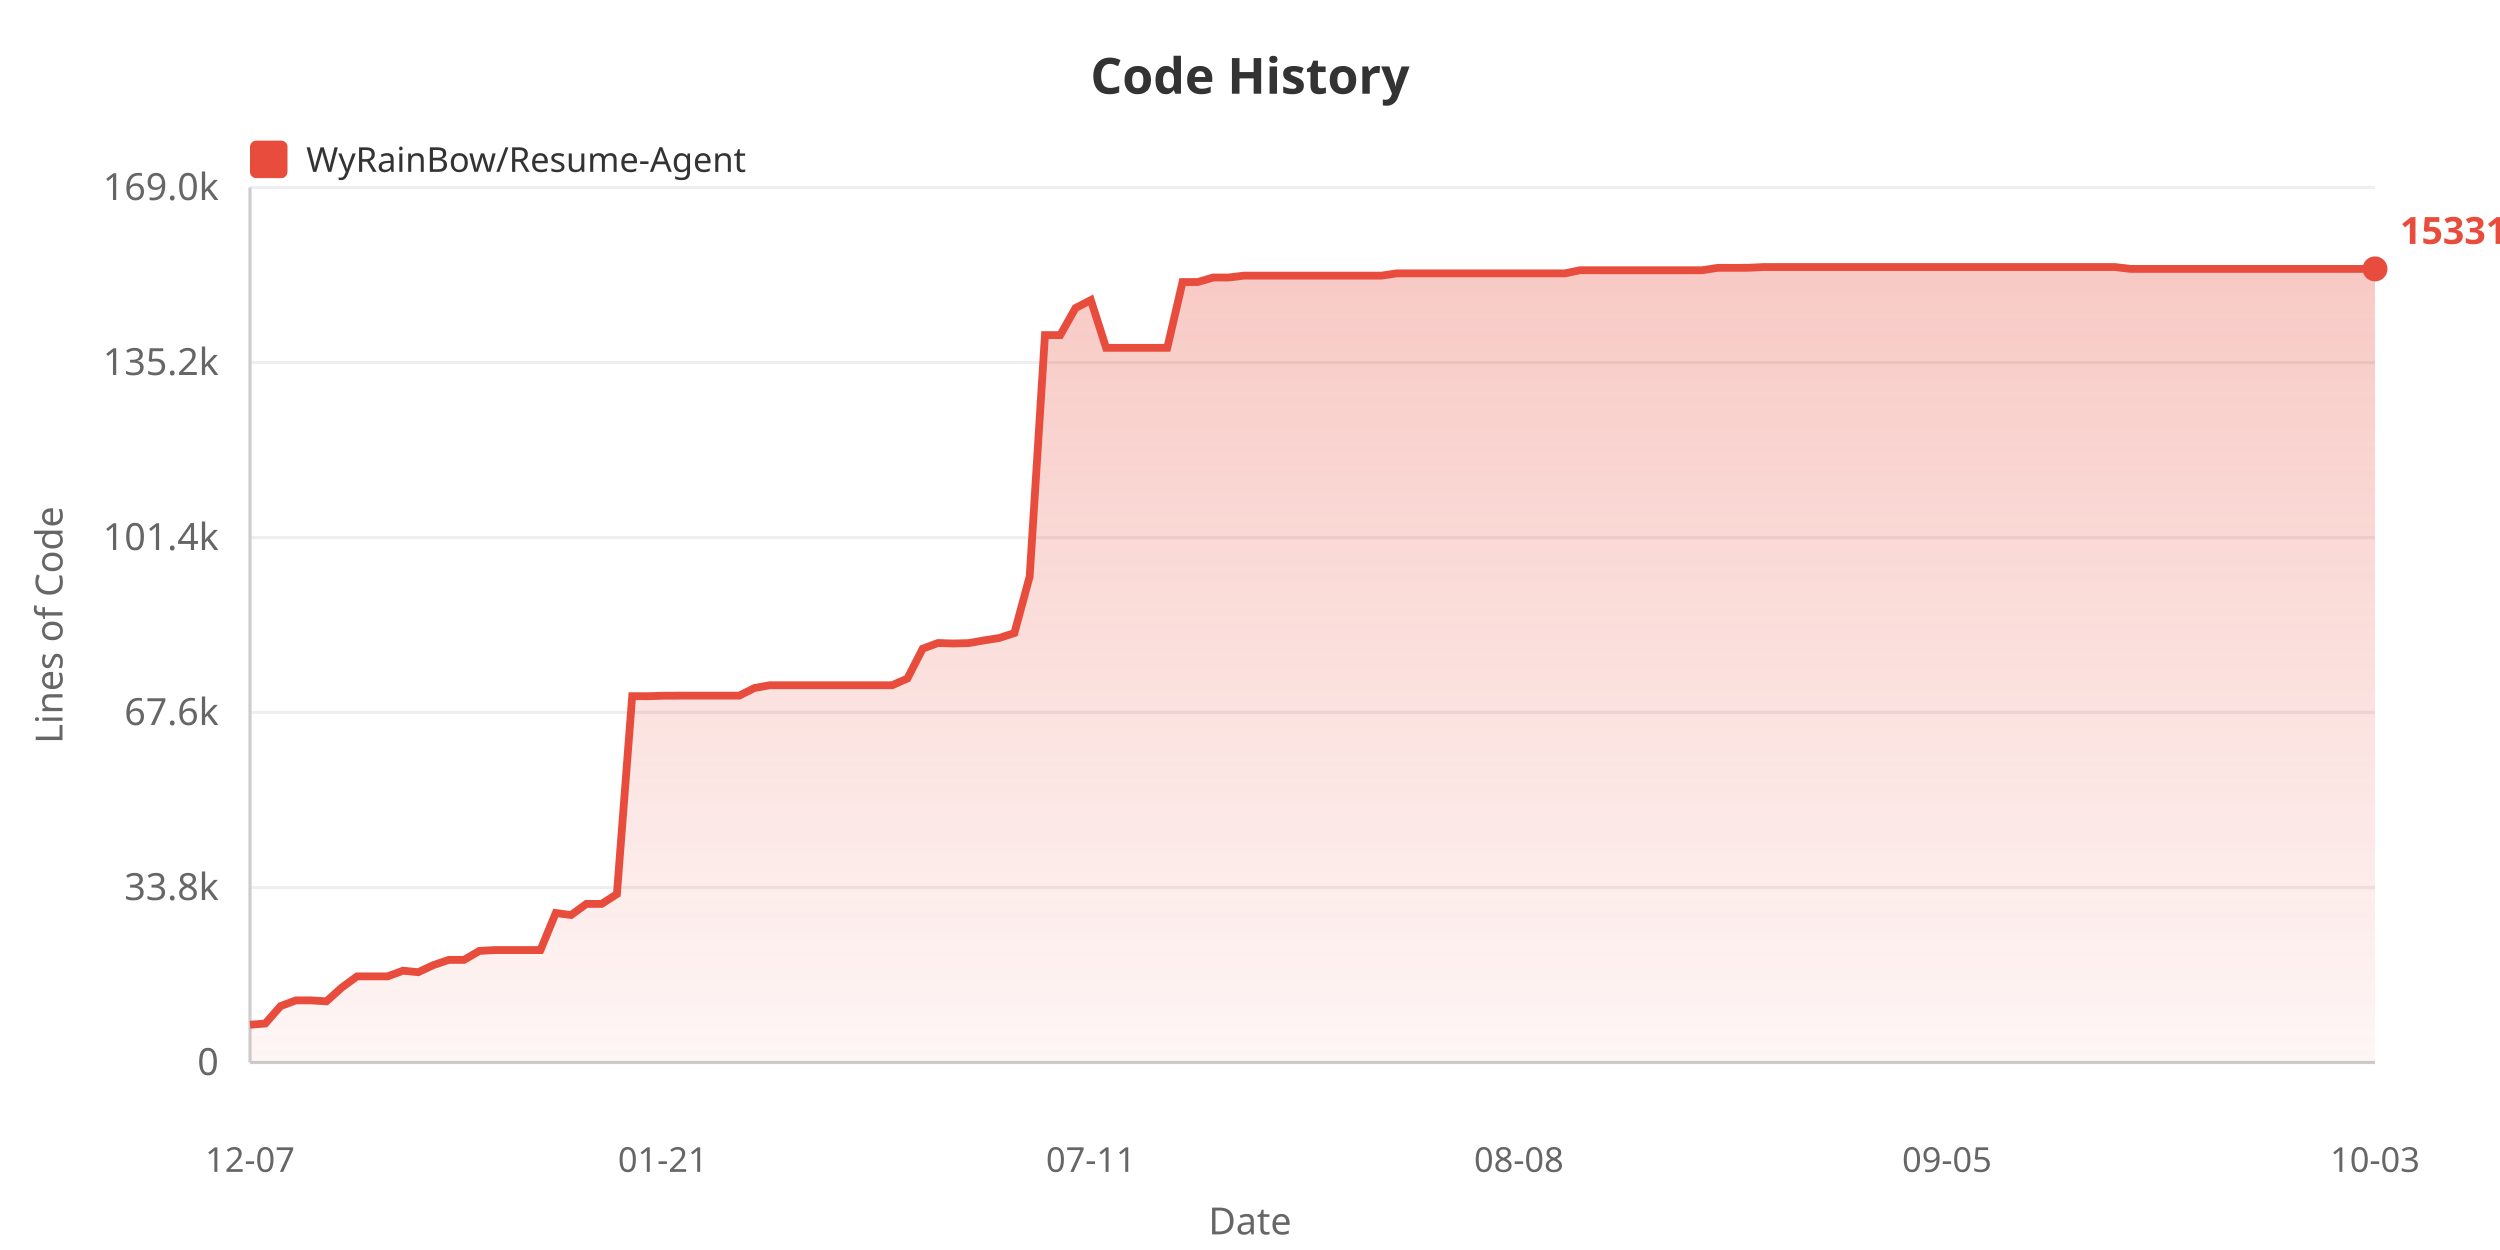
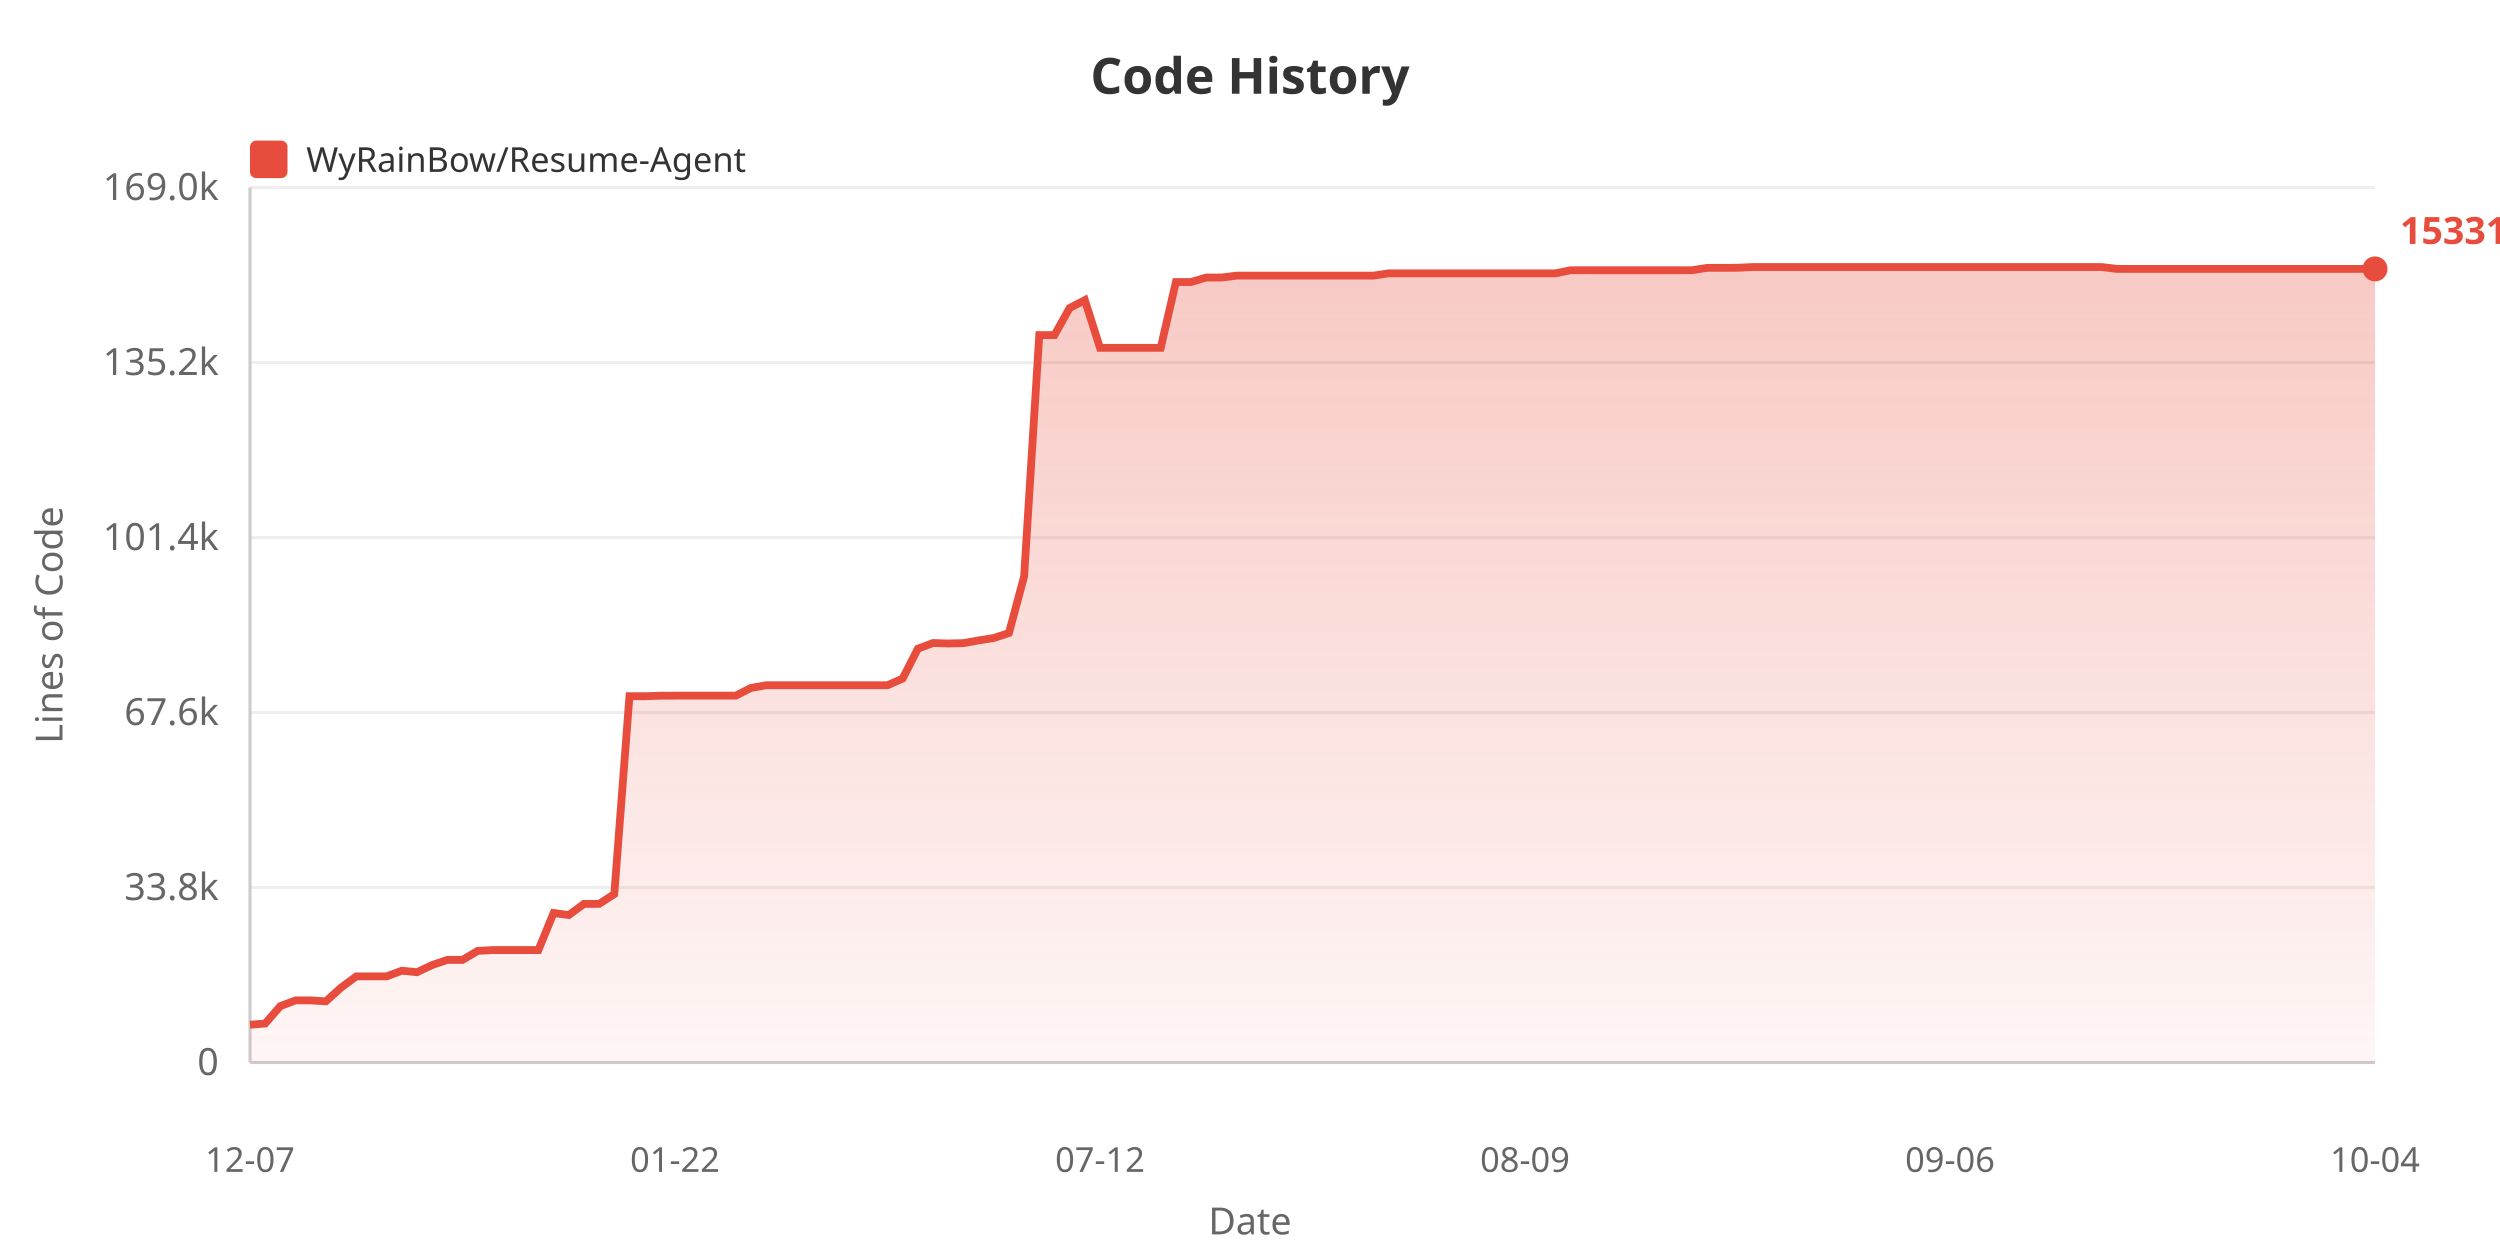
<svg xmlns="http://www.w3.org/2000/svg" width="800" height="400">
  <defs>
    <linearGradient id="areaGrad" x1="0%" y1="0%" x2="0%" y2="100%">
      <stop offset="0%" style="stop-color:#e74c3c;stop-opacity:0.3" />
      <stop offset="100%" style="stop-color:#e74c3c;stop-opacity:0.05" />
    </linearGradient>
  </defs>
  <rect width="100%" height="100%" fill="#ffffff" />
  <text x="400" y="30" fill="#333" font-size="16" font-weight="bold" text-anchor="middle" font-family="sans-serif">Code History</text>
  <rect x="80" y="45" width="12" height="12" fill="#e74c3c" rx="2" />
  <text x="98" y="55" fill="#333" font-size="11" font-family="sans-serif">WyRainBow/Resume-Agent</text>
  <text x="20" y="200" fill="#666" font-size="12" text-anchor="middle" font-family="sans-serif" transform="rotate(-90, 20, 200)">Lines of Code</text>
  <text x="70" y="344.0" fill="#666" font-size="12" text-anchor="end" font-family="sans-serif">0</text>
  <line x1="80" y1="340.0" x2="760" y2="340.0" stroke="#eee" stroke-width="1" />
  <text x="70" y="288.0" fill="#666" font-size="12" text-anchor="end" font-family="sans-serif">33.8k</text>
  <line x1="80" y1="284.0" x2="760" y2="284.0" stroke="#eee" stroke-width="1" />
  <text x="70" y="232.0" fill="#666" font-size="12" text-anchor="end" font-family="sans-serif">67.6k</text>
  <line x1="80" y1="228.0" x2="760" y2="228.0" stroke="#eee" stroke-width="1" />
  <text x="70" y="176.0" fill="#666" font-size="12" text-anchor="end" font-family="sans-serif">101.4k</text>
  <line x1="80" y1="172.0" x2="760" y2="172.0" stroke="#eee" stroke-width="1" />
  <text x="70" y="120.0" fill="#666" font-size="12" text-anchor="end" font-family="sans-serif">135.2k</text>
  <line x1="80" y1="116.0" x2="760" y2="116.0" stroke="#eee" stroke-width="1" />
  <text x="70" y="64.0" fill="#666" font-size="12" text-anchor="end" font-family="sans-serif">169.0k</text>
  <line x1="80" y1="60.0" x2="760" y2="60.0" stroke="#eee" stroke-width="1" />
  <line x1="80" y1="60" x2="80" y2="340" stroke="#ccc" stroke-width="1" />
  <line x1="80" y1="340" x2="760" y2="340" stroke="#ccc" stroke-width="1" />
-   <polygon points="80,340 80.0,327.92 84.892,327.524 89.784,321.951 94.676,320.124 99.568,320.124 104.46,320.426 109.353,316.026 114.245,312.445 119.137,312.445 124.029,312.445 128.921,310.63 133.813,311.108 138.705,308.819 143.597,307.159 148.489,307.159 153.381,304.287 158.273,304.02 163.165,304.02 168.058,304.02 172.95,304.02 177.842,292.164 182.734,292.821 187.626,289.252 192.518,289.252 197.41,286.108 202.302,222.77 207.194,222.787 212.086,222.636 216.978,222.611 221.871,222.611 226.763,222.611 231.655,222.611 236.547,222.611 241.439,220.153 246.331,219.272 251.223,219.272 256.115,219.272 261.007,219.272 265.899,219.272 270.791,219.272 275.683,219.272 280.576,219.272 285.468,219.272 290.36,217.127 295.252,207.587 300.144,205.764 305.036,205.919 309.928,205.798 314.82,204.935 319.712,204.165 324.604,202.562 329.496,184.483 334.388,107.237 339.281,107.237 344.173,98.557 349.065,96.028 353.957,111.315 358.849,111.315 363.741,111.315 368.633,111.315 373.525,111.31 378.417,90.243 383.309,90.243 388.201,88.806 393.094,88.806 397.986,88.211 402.878,88.211 407.77,88.211 412.662,88.211 417.554,88.211 422.446,88.211 427.338,88.211 432.23,88.211 437.122,88.211 442.014,88.211 446.906,87.484 451.799,87.484 456.691,87.475 461.583,87.475 466.475,87.475 471.367,87.475 476.259,87.475 481.151,87.475 486.043,87.475 490.935,87.475 495.827,87.475 500.719,87.475 505.612,86.483 510.504,86.483 515.396,86.485 520.288,86.485 525.18,86.485 530.072,86.485 534.964,86.485 539.856,86.485 544.748,86.468 549.64,85.71 554.532,85.71 559.424,85.69 564.317,85.455 569.209,85.455 574.101,85.455 578.993,85.455 583.885,85.455 588.777,85.455 593.669,85.455 598.561,85.455 603.453,85.455 608.345,85.455 613.237,85.455 618.129,85.455 623.022,85.455 627.914,85.455 632.806,85.455 637.698,85.455 642.59,85.455 647.482,85.455 652.374,85.455 657.266,85.455 662.158,85.455 667.05,85.455 671.942,85.455 676.835,85.455 681.727,86.049 686.619,86.049 691.511,86.049 696.403,86.049 701.295,86.049 706.187,86.049 711.079,86.049 715.971,86.049 720.863,86.049 725.755,86.049 730.647,86.049 735.54,86.049 740.432,86.049 745.324,86.049 750.216,86.049 755.108,86.049 760.0,86.049 760.0,340" fill="url(#areaGrad)" />
-   <polyline points="80.0,327.92 84.892,327.524 89.784,321.951 94.676,320.124 99.568,320.124 104.46,320.426 109.353,316.026 114.245,312.445 119.137,312.445 124.029,312.445 128.921,310.63 133.813,311.108 138.705,308.819 143.597,307.159 148.489,307.159 153.381,304.287 158.273,304.02 163.165,304.02 168.058,304.02 172.95,304.02 177.842,292.164 182.734,292.821 187.626,289.252 192.518,289.252 197.41,286.108 202.302,222.77 207.194,222.787 212.086,222.636 216.978,222.611 221.871,222.611 226.763,222.611 231.655,222.611 236.547,222.611 241.439,220.153 246.331,219.272 251.223,219.272 256.115,219.272 261.007,219.272 265.899,219.272 270.791,219.272 275.683,219.272 280.576,219.272 285.468,219.272 290.36,217.127 295.252,207.587 300.144,205.764 305.036,205.919 309.928,205.798 314.82,204.935 319.712,204.165 324.604,202.562 329.496,184.483 334.388,107.237 339.281,107.237 344.173,98.557 349.065,96.028 353.957,111.315 358.849,111.315 363.741,111.315 368.633,111.315 373.525,111.31 378.417,90.243 383.309,90.243 388.201,88.806 393.094,88.806 397.986,88.211 402.878,88.211 407.77,88.211 412.662,88.211 417.554,88.211 422.446,88.211 427.338,88.211 432.23,88.211 437.122,88.211 442.014,88.211 446.906,87.484 451.799,87.484 456.691,87.475 461.583,87.475 466.475,87.475 471.367,87.475 476.259,87.475 481.151,87.475 486.043,87.475 490.935,87.475 495.827,87.475 500.719,87.475 505.612,86.483 510.504,86.483 515.396,86.485 520.288,86.485 525.18,86.485 530.072,86.485 534.964,86.485 539.856,86.485 544.748,86.468 549.64,85.71 554.532,85.71 559.424,85.69 564.317,85.455 569.209,85.455 574.101,85.455 578.993,85.455 583.885,85.455 588.777,85.455 593.669,85.455 598.561,85.455 603.453,85.455 608.345,85.455 613.237,85.455 618.129,85.455 623.022,85.455 627.914,85.455 632.806,85.455 637.698,85.455 642.59,85.455 647.482,85.455 652.374,85.455 657.266,85.455 662.158,85.455 667.05,85.455 671.942,85.455 676.835,85.455 681.727,86.049 686.619,86.049 691.511,86.049 696.403,86.049 701.295,86.049 706.187,86.049 711.079,86.049 715.971,86.049 720.863,86.049 725.755,86.049 730.647,86.049 735.54,86.049 740.432,86.049 745.324,86.049 750.216,86.049 755.108,86.049 760.0,86.049" fill="none" stroke="#e74c3c" stroke-width="2.5" />
+   <polygon points="80,340 80.0,327.92 84.857,327.524 89.714,321.951 94.571,320.124 99.429,320.124 104.286,320.426 109.143,316.026 114.0,312.445 118.857,312.445 123.714,312.445 128.571,310.63 133.429,311.108 138.286,308.819 143.143,307.159 148.0,307.159 152.857,304.287 157.714,304.02 162.571,304.02 167.429,304.02 172.286,304.02 177.143,292.164 182.0,292.821 186.857,289.252 191.714,289.252 196.571,286.108 201.429,222.77 206.286,222.787 211.143,222.636 216.0,222.611 220.857,222.611 225.714,222.611 230.571,222.611 235.429,222.611 240.286,220.153 245.143,219.272 250.0,219.272 254.857,219.272 259.714,219.272 264.571,219.272 269.429,219.272 274.286,219.272 279.143,219.272 284.0,219.272 288.857,217.127 293.714,207.587 298.571,205.764 303.429,205.919 308.286,205.798 313.143,204.935 318.0,204.165 322.857,202.562 327.714,184.483 332.571,107.237 337.429,107.237 342.286,98.557 347.143,96.028 352.0,111.315 356.857,111.315 361.714,111.315 366.571,111.315 371.429,111.31 376.286,90.243 381.143,90.243 386.0,88.806 390.857,88.806 395.714,88.211 400.571,88.211 405.429,88.211 410.286,88.211 415.143,88.211 420.0,88.211 424.857,88.211 429.714,88.211 434.571,88.211 439.429,88.211 444.286,87.484 449.143,87.484 454,87.475 458.857,87.475 463.714,87.475 468.571,87.475 473.429,87.475 478.286,87.475 483.143,87.475 488.0,87.475 492.857,87.475 497.714,87.475 502.571,86.483 507.429,86.483 512.286,86.485 517.143,86.485 522.0,86.485 526.857,86.485 531.714,86.485 536.571,86.485 541.429,86.468 546.286,85.71 551.143,85.71 556.0,85.69 560.857,85.455 565.714,85.455 570.571,85.455 575.429,85.455 580.286,85.455 585.143,85.455 590.0,85.455 594.857,85.455 599.714,85.455 604.571,85.455 609.429,85.455 614.286,85.455 619.143,85.455 624.0,85.455 628.857,85.455 633.714,85.455 638.571,85.455 643.429,85.455 648.286,85.455 653.143,85.455 658.0,85.455 662.857,85.455 667.714,85.455 672.571,85.455 677.429,86.049 682.286,86.049 687.143,86.049 692.0,86.049 696.857,86.049 701.714,86.049 706.571,86.049 711.429,86.049 716.286,86.049 721.143,86.049 726.0,86.049 730.857,86.049 735.714,86.049 740.571,86.049 745.429,86.049 750.286,86.049 755.143,86.049 760.0,86.049 760.0,340" fill="url(#areaGrad)" />
+   <polyline points="80.0,327.92 84.857,327.524 89.714,321.951 94.571,320.124 99.429,320.124 104.286,320.426 109.143,316.026 114.0,312.445 118.857,312.445 123.714,312.445 128.571,310.63 133.429,311.108 138.286,308.819 143.143,307.159 148.0,307.159 152.857,304.287 157.714,304.02 162.571,304.02 167.429,304.02 172.286,304.02 177.143,292.164 182.0,292.821 186.857,289.252 191.714,289.252 196.571,286.108 201.429,222.77 206.286,222.787 211.143,222.636 216.0,222.611 220.857,222.611 225.714,222.611 230.571,222.611 235.429,222.611 240.286,220.153 245.143,219.272 250.0,219.272 254.857,219.272 259.714,219.272 264.571,219.272 269.429,219.272 274.286,219.272 279.143,219.272 284.0,219.272 288.857,217.127 293.714,207.587 298.571,205.764 303.429,205.919 308.286,205.798 313.143,204.935 318.0,204.165 322.857,202.562 327.714,184.483 332.571,107.237 337.429,107.237 342.286,98.557 347.143,96.028 352.0,111.315 356.857,111.315 361.714,111.315 366.571,111.315 371.429,111.31 376.286,90.243 381.143,90.243 386.0,88.806 390.857,88.806 395.714,88.211 400.571,88.211 405.429,88.211 410.286,88.211 415.143,88.211 420.0,88.211 424.857,88.211 429.714,88.211 434.571,88.211 439.429,88.211 444.286,87.484 449.143,87.484 454,87.475 458.857,87.475 463.714,87.475 468.571,87.475 473.429,87.475 478.286,87.475 483.143,87.475 488.0,87.475 492.857,87.475 497.714,87.475 502.571,86.483 507.429,86.483 512.286,86.485 517.143,86.485 522.0,86.485 526.857,86.485 531.714,86.485 536.571,86.485 541.429,86.468 546.286,85.71 551.143,85.71 556.0,85.69 560.857,85.455 565.714,85.455 570.571,85.455 575.429,85.455 580.286,85.455 585.143,85.455 590.0,85.455 594.857,85.455 599.714,85.455 604.571,85.455 609.429,85.455 614.286,85.455 619.143,85.455 624.0,85.455 628.857,85.455 633.714,85.455 638.571,85.455 643.429,85.455 648.286,85.455 653.143,85.455 658.0,85.455 662.857,85.455 667.714,85.455 672.571,85.455 677.429,86.049 682.286,86.049 687.143,86.049 692.0,86.049 696.857,86.049 701.714,86.049 706.571,86.049 711.429,86.049 716.286,86.049 721.143,86.049 726.0,86.049 730.857,86.049 735.714,86.049 740.571,86.049 745.429,86.049 750.286,86.049 755.143,86.049 760.0,86.049" fill="none" stroke="#e74c3c" stroke-width="2.5" />
  <text x="80.0" y="375" fill="#666" font-size="11" text-anchor="middle" font-family="sans-serif">12-07</text>
-   <text x="212.086" y="375" fill="#666" font-size="11" text-anchor="middle" font-family="sans-serif">01-21</text>
-   <text x="349.065" y="375" fill="#666" font-size="11" text-anchor="middle" font-family="sans-serif">07-11</text>
-   <text x="486.043" y="375" fill="#666" font-size="11" text-anchor="middle" font-family="sans-serif">08-08</text>
-   <text x="623.022" y="375" fill="#666" font-size="11" text-anchor="middle" font-family="sans-serif">09-05</text>
-   <text x="760.0" y="375" fill="#666" font-size="11" text-anchor="middle" font-family="sans-serif">10-03</text>
+   <text x="216.0" y="375" fill="#666" font-size="11" text-anchor="middle" font-family="sans-serif">01-22</text>
+   <text x="352.0" y="375" fill="#666" font-size="11" text-anchor="middle" font-family="sans-serif">07-12</text>
+   <text x="488.0" y="375" fill="#666" font-size="11" text-anchor="middle" font-family="sans-serif">08-09</text>
+   <text x="624.0" y="375" fill="#666" font-size="11" text-anchor="middle" font-family="sans-serif">09-06</text>
+   <text x="760.0" y="375" fill="#666" font-size="11" text-anchor="middle" font-family="sans-serif">10-04</text>
  <text x="400" y="395" fill="#666" font-size="12" text-anchor="middle" font-family="sans-serif">Date</text>
  <circle cx="760.0" cy="86.049" r="4" fill="#e74c3c" />
  <text x="768.0" y="78.049" fill="#e74c3c" font-size="12" font-weight="bold" font-family="sans-serif">153311</text>
</svg>
